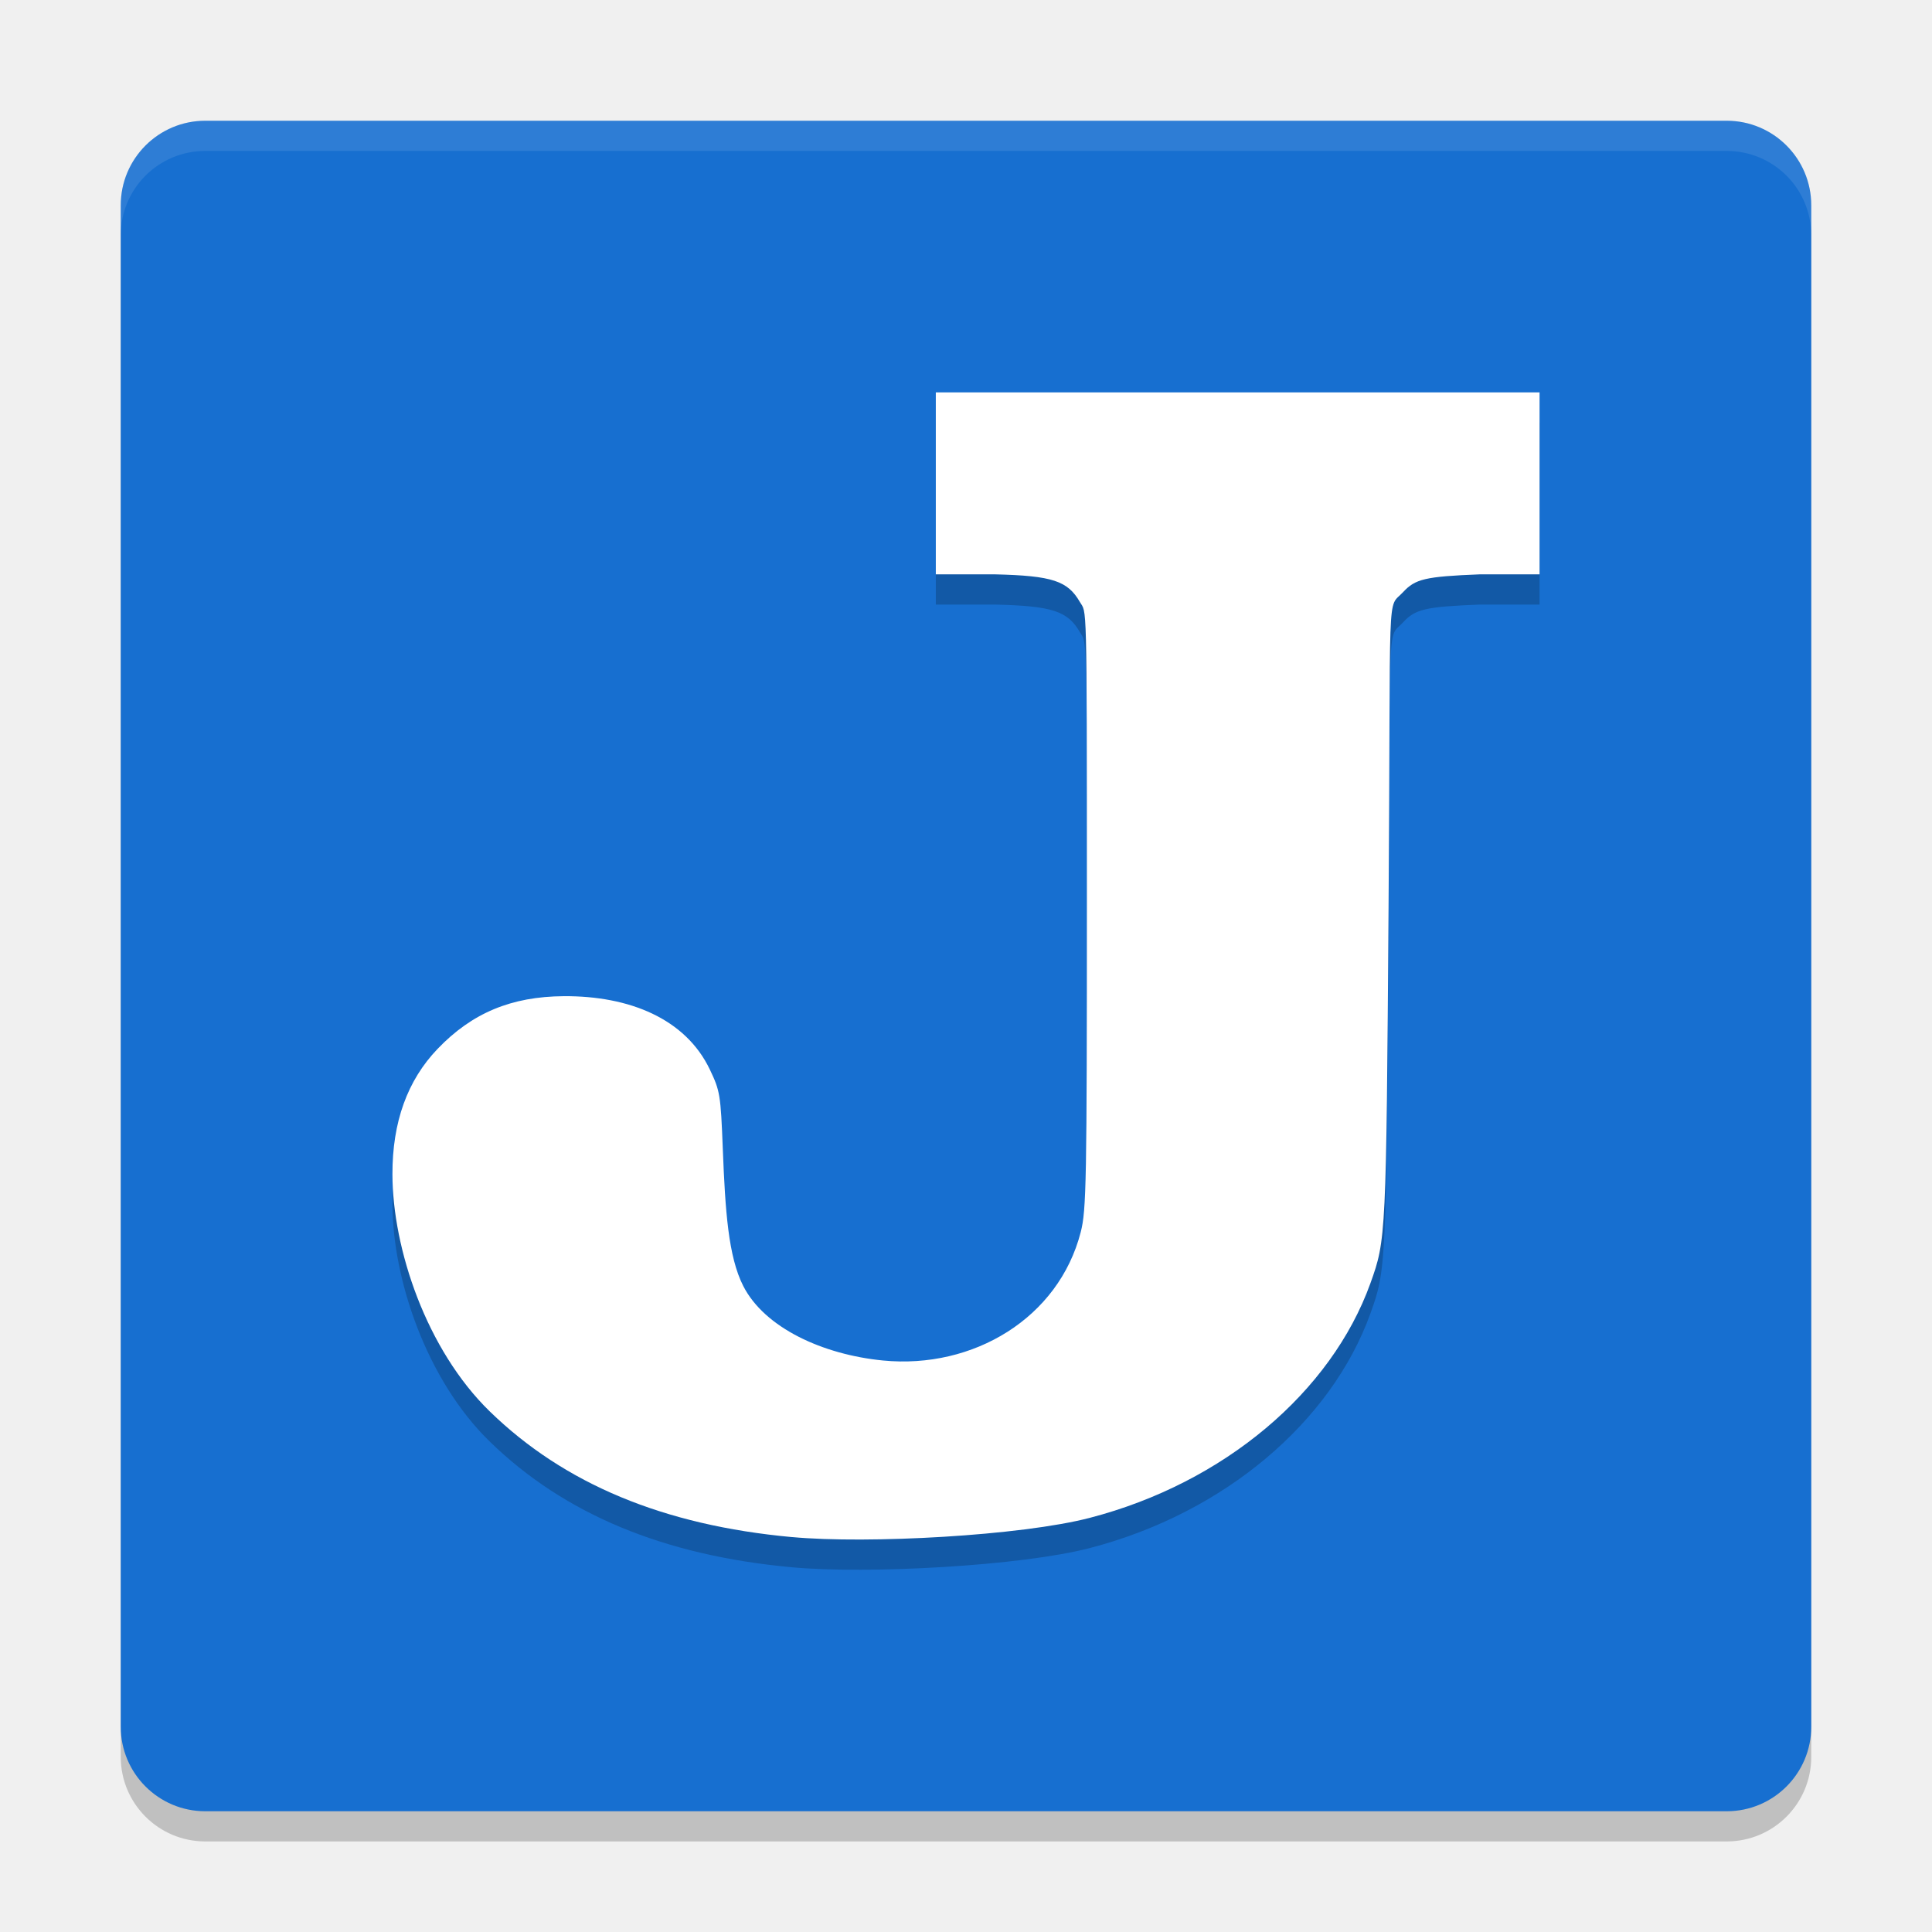
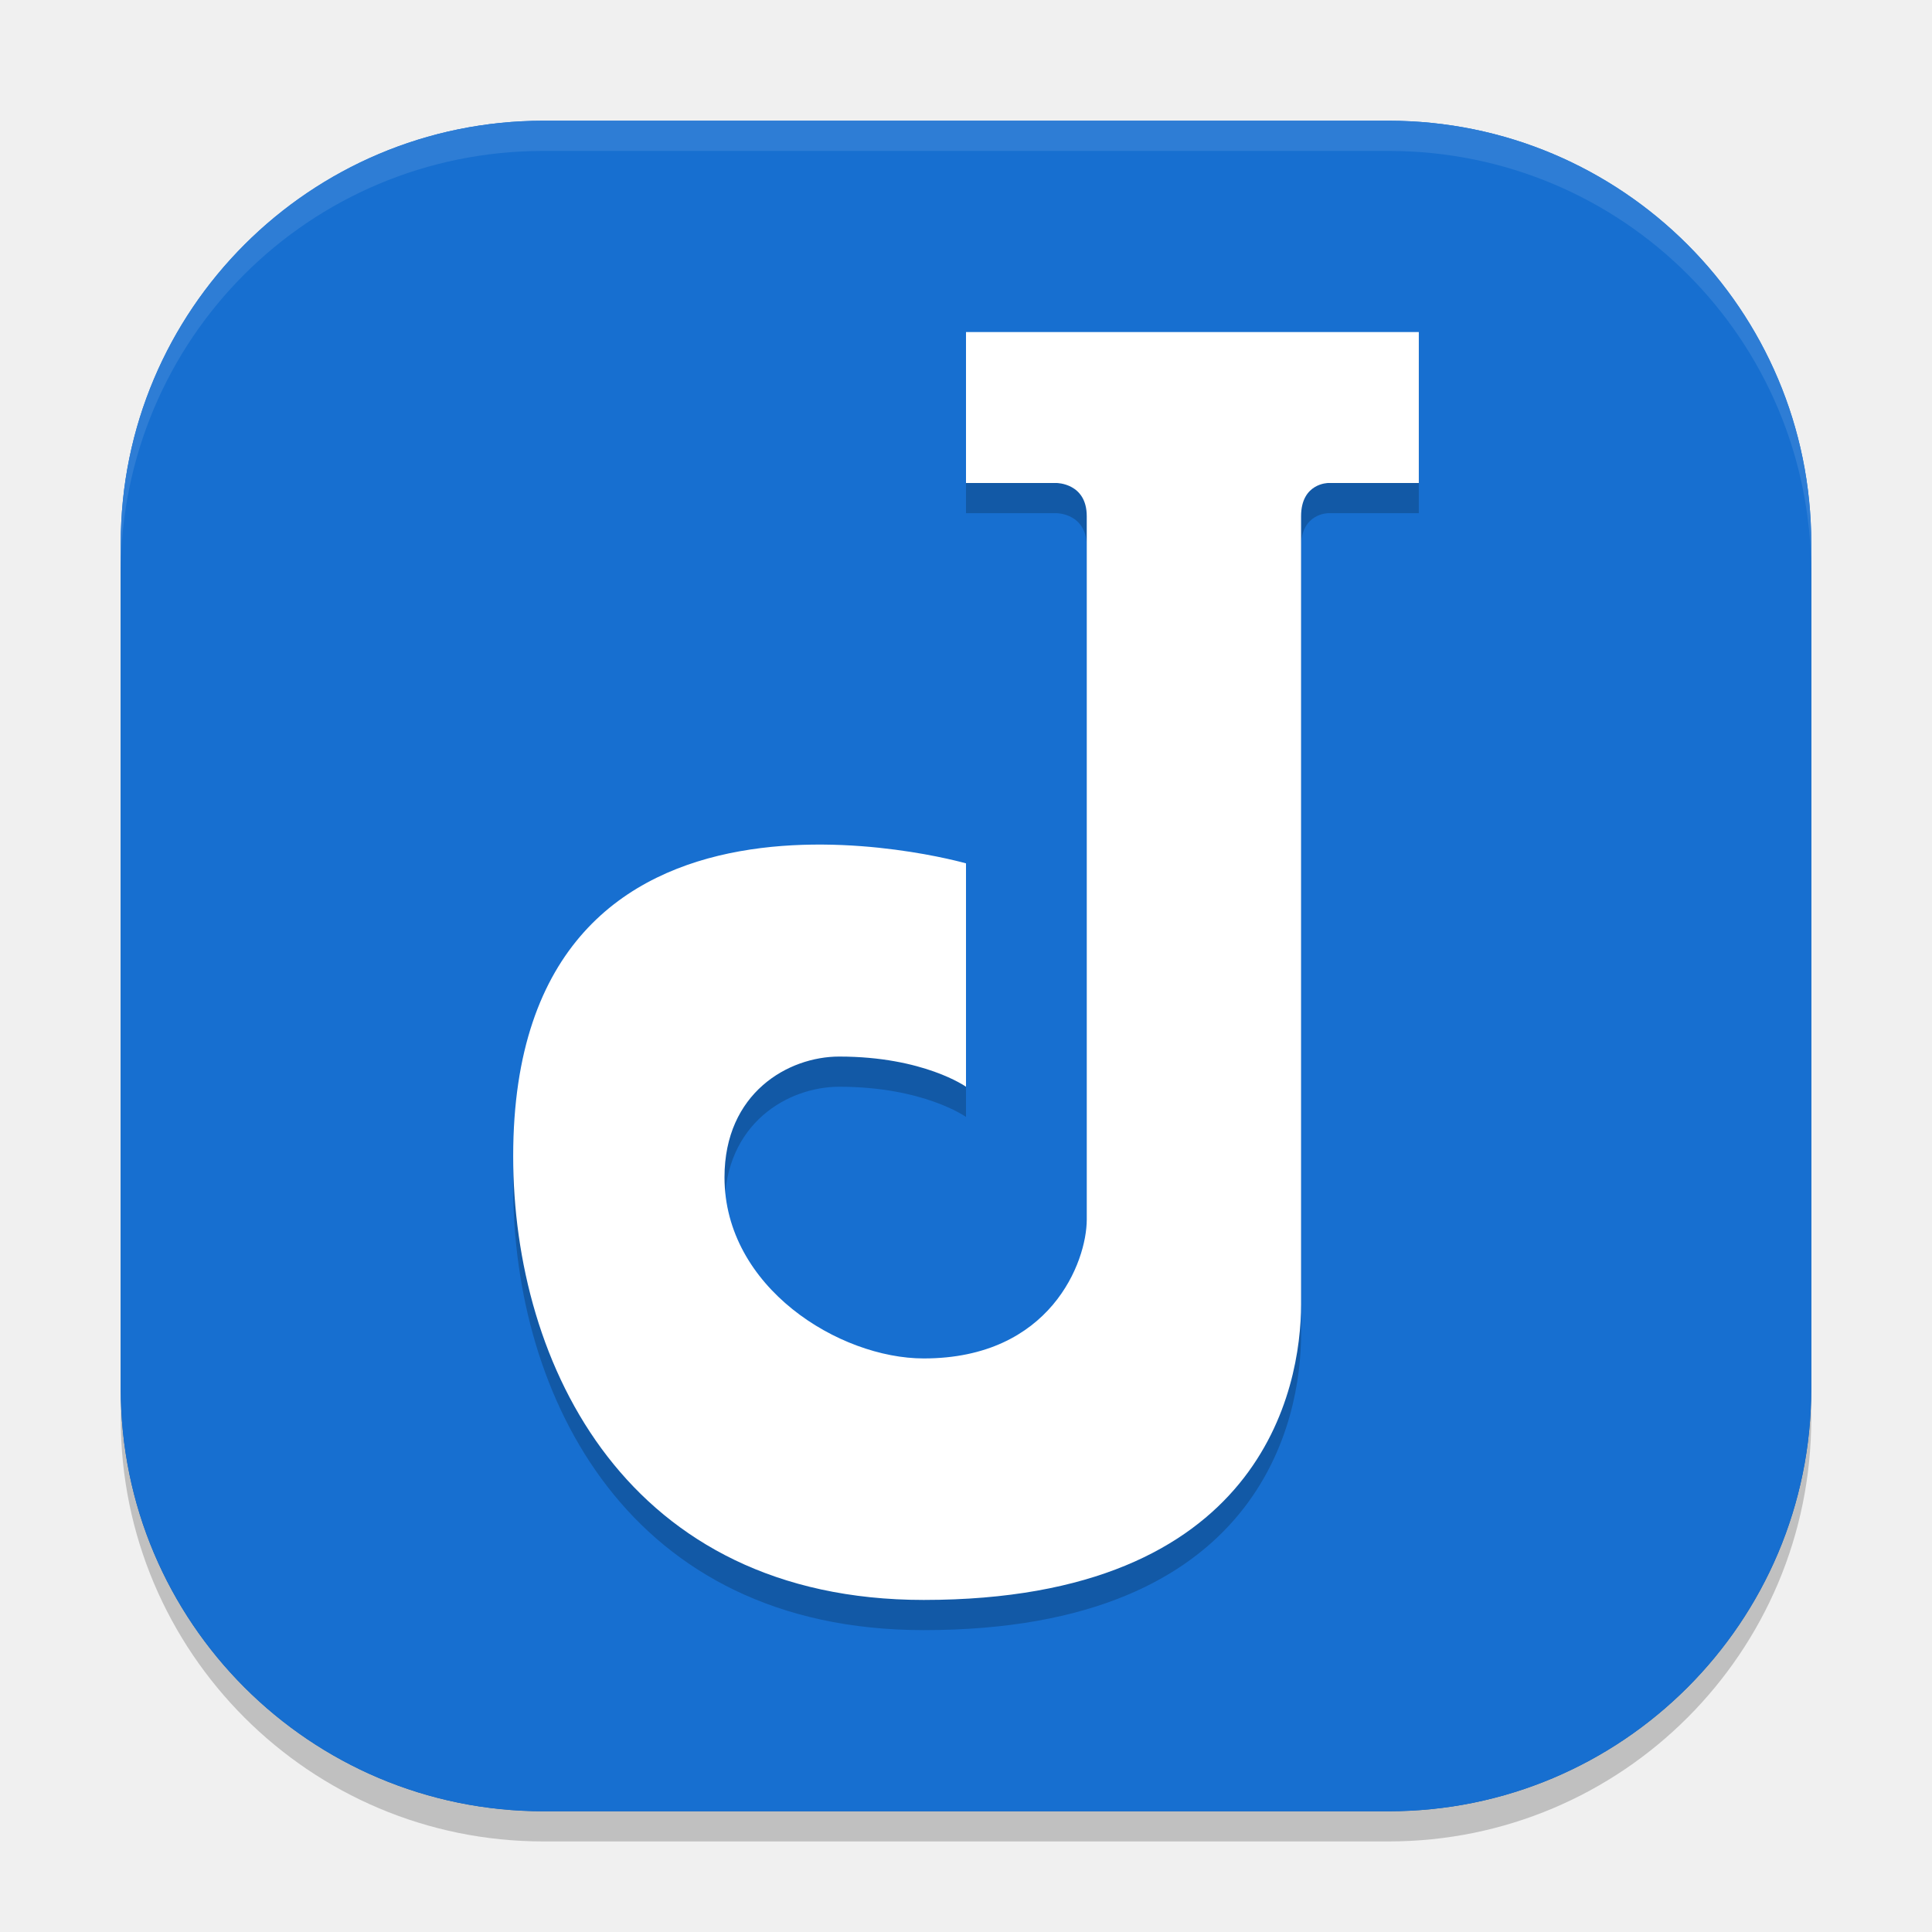
<svg xmlns="http://www.w3.org/2000/svg" width="64" height="64" version="1">
-   <rect style="opacity:0.2" width="56" height="56" x="4" y="5" rx="2.8" ry="2.8" />
-   <rect style="fill:#176fd0" width="56" height="56" x="4" y="4" rx="2.8" ry="2.8" />
-   <path style="opacity:0.2" d="m 26.232,51.918 c -4.246,-0.39 -7.537,-1.759 -10.007,-4.163 -2.099,-2.042 -3.219,-5.386 -3.224,-7.853 -0.004,-1.73 0.494,-3.112 1.497,-4.157 1.14,-1.189 2.443,-1.733 4.179,-1.744 2.174,-0.014 4.034,0.746 4.838,2.429 0.339,0.71 0.359,0.832 0.43,2.635 0.08,2.046 0.182,3.563 0.676,4.534 0.71,1.394 2.647,2.276 4.628,2.47 2.996,0.293 5.823,-1.408 6.553,-4.255 0.187,-0.727 0.203,-1.652 0.203,-11.088 0,-10.094 -0.004,-9.389 -0.232,-9.784 -0.403,-0.695 -0.9,-0.87 -2.815,-0.915 H 31 v -6.028 h 20 v 6.028 h -1.978 c -1.818,0.072 -2.14,0.154 -2.542,0.588 -0.554,0.598 -0.404,-0.526 -0.482,10.455 -0.077,10.892 -0.083,10.999 -0.601,12.44 -1.296,3.603 -4.847,6.615 -9.297,7.772 -2.275,0.591 -7.343,0.869 -9.869,0.636 z" />
-   <path style="fill:#ffffff" d="M 26.232,50.918 C 21.986,50.528 18.695,49.159 16.224,46.755 14.126,44.713 13.005,41.369 13,38.901 c -0.004,-1.73 0.494,-3.112 1.497,-4.157 1.14,-1.189 2.443,-1.733 4.179,-1.744 2.174,-0.014 4.034,0.746 4.838,2.429 0.339,0.71 0.359,0.832 0.43,2.635 0.08,2.046 0.182,3.563 0.676,4.534 0.71,1.394 2.647,2.276 4.628,2.47 2.996,0.293 5.823,-1.408 6.553,-4.255 0.187,-0.727 0.203,-1.652 0.203,-11.088 0,-10.094 -0.004,-9.389 -0.232,-9.784 -0.403,-0.695 -0.9,-0.87 -2.815,-0.915 H 31 v -6.028 h 20 v 6.028 h -1.978 c -1.818,0.072 -2.14,0.154 -2.542,0.588 -0.554,0.598 -0.404,-0.526 -0.482,10.455 -0.077,10.892 -0.083,10.999 -0.601,12.44 -1.296,3.603 -4.847,6.615 -9.297,7.772 -2.275,0.591 -7.343,0.869 -9.869,0.636 z" />
-   <path style="fill:#ffffff;opacity:0.1" d="M 6.801 4 C 5.25 4 4 5.25 4 6.801 L 4 7.801 C 4 6.25 5.25 5 6.801 5 L 57.199 5 C 58.75 5 60 6.25 60 7.801 L 60 6.801 C 60 5.25 58.75 4 57.199 4 L 6.801 4 z" />
+   <rect x="4" y="4" width="56" height="56" rx="14" ry="14" style="fill:#176fd0" />
+   <rect x="4" y="5" width="56" height="56" rx="14" ry="14" style="opacity:.2" />
+   <rect x="4" y="4" width="56" height="56" rx="14" ry="14" style="fill:#176fd0" />
+   <path d="m32 17v-5h15v5h-3s-0.9 0-0.9 1.1v26.1c0 2.8-1.3 9.8-12.5 9.8-9.8 0-13.6-7.763-13.6-14.7 0-14 15-9.7 15-9.7v7.4s-1.4-1-4.2-1c-1.683 0-3.8 1.2-3.8 4 0 3.645 3.8 6 6.6 6 4.2 0 5.4-3.2 5.4-4.6v-23.3c0-1.1-1-1.1-1-1.1z" style="opacity:.2" />
+   <path d="m32 16v-5h15v5h-3s-0.9 0-0.9 1.1v26.1c0 2.8-1.3 9.8-12.5 9.8-9.8 0-13.6-7.763-13.6-14.7 0-14 15-9.7 15-9.7v7.4s-1.4-1-4.2-1c-1.683 0-3.8 1.2-3.8 4 0 3.645 3.8 6 6.6 6 4.2 0 5.4-3.2 5.4-4.6v-23.3c0-1.1-1-1.1-1-1.1z" style="fill:#ffffff" />
+   <path d="m18 4c-7.756 0-14 6.244-14 14v1c0-7.756 6.244-14 14-14h28c7.756 0 14 6.244 14 14v-1c0-7.756-6.244-14-14-14h-28z" style="fill:#ffffff;opacity:.1" />
</svg>
